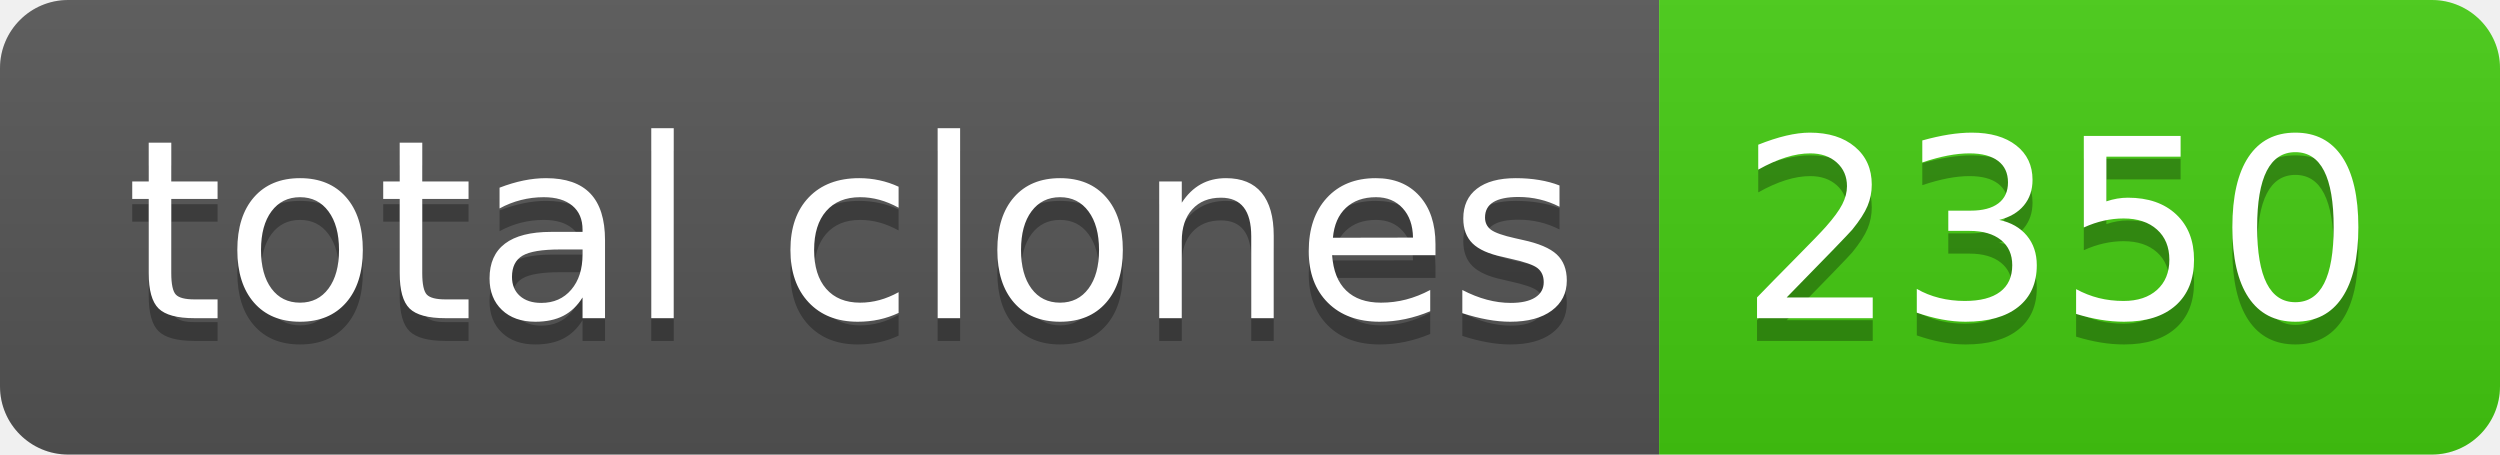
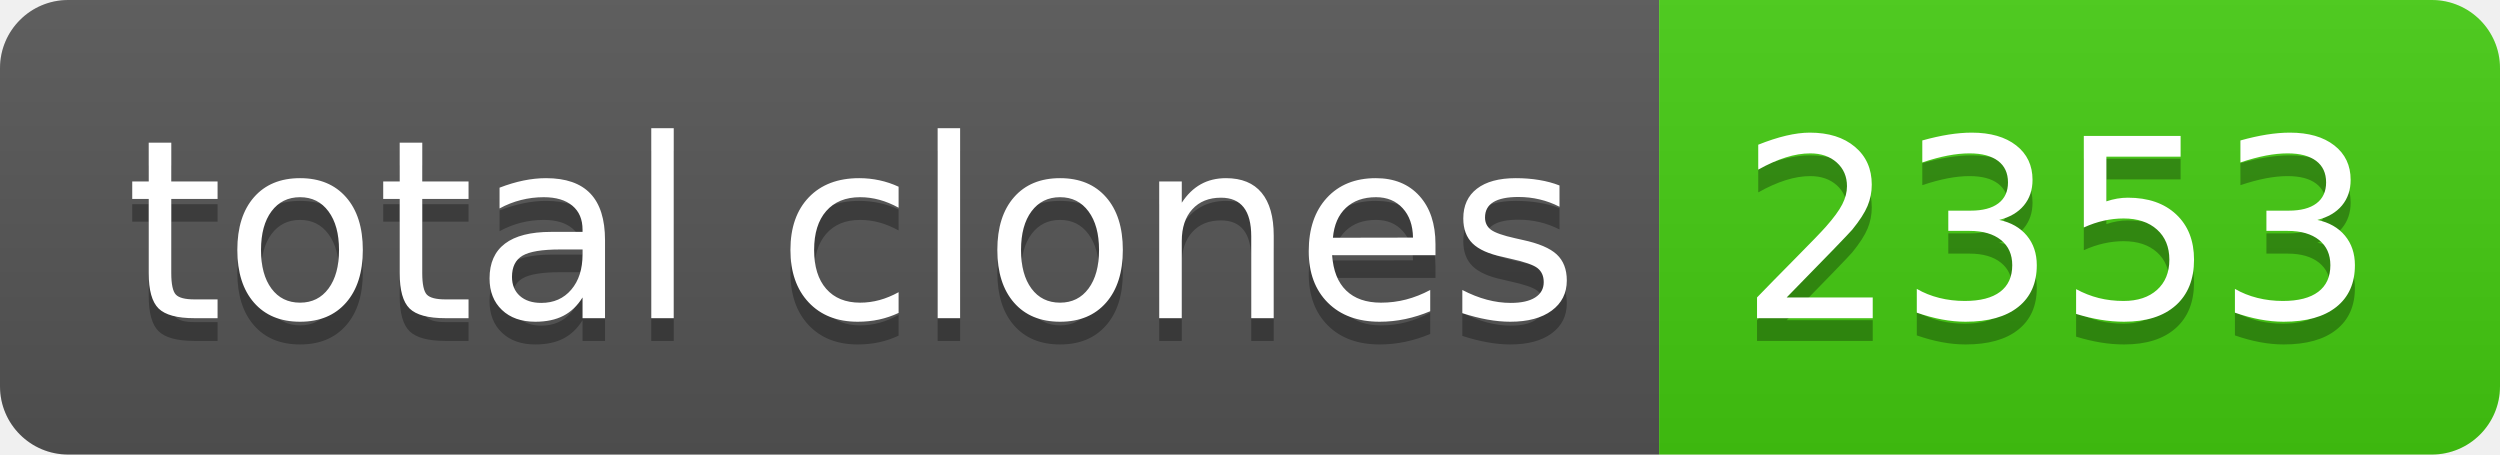
- <svg xmlns="http://www.w3.org/2000/svg" width="110" height="20" role="img" aria-label="total clones: 2350">
+ <svg xmlns="http://www.w3.org/2000/svg" width="110" height="20" role="img" aria-label="total clones: 2353">
  <linearGradient id="s" x2="0" y2="100%">
    <stop offset="0" stop-color="#bbb" stop-opacity=".1" />
    <stop offset="1" stop-opacity=".1" />
  </linearGradient>
  <clipPath id="r">
    <rect width="110" height="20" rx="3" fill="#fff" />
  </clipPath>
  <g clip-path="url(#r)">
    <rect width="73" height="20" fill="#555" />
    <rect x="73" width="37" height="20" fill="#4c1" />
    <rect width="110" height="20" fill="url(#s)" />
  </g>
  <g fill="#fff" text-anchor="middle" font-family="Verdana,Geneva,DejaVu Sans,sans-serif" text-rendering="geometricPrecision" font-size="110">
    <text aria-hidden="true" x="375" y="150" fill="#010101" fill-opacity=".3" transform="scale(.1)" textLength="630">total clones</text>
    <text x="375" y="140" transform="scale(.1)" fill="#fff" textLength="630">total clones</text>
-     <text aria-hidden="true" x="905" y="150" fill="#010101" fill-opacity=".3" transform="scale(.1)" textLength="270">2350</text>
-     <text x="905" y="140" transform="scale(.1)" fill="#fff" textLength="270">2350</text>
+     <text aria-hidden="true" x="905" y="150" fill="#010101" fill-opacity=".3" transform="scale(.1)" textLength="270">2353</text>
+     <text x="905" y="140" transform="scale(.1)" fill="#fff" textLength="270">2353</text>
  </g>
</svg>
